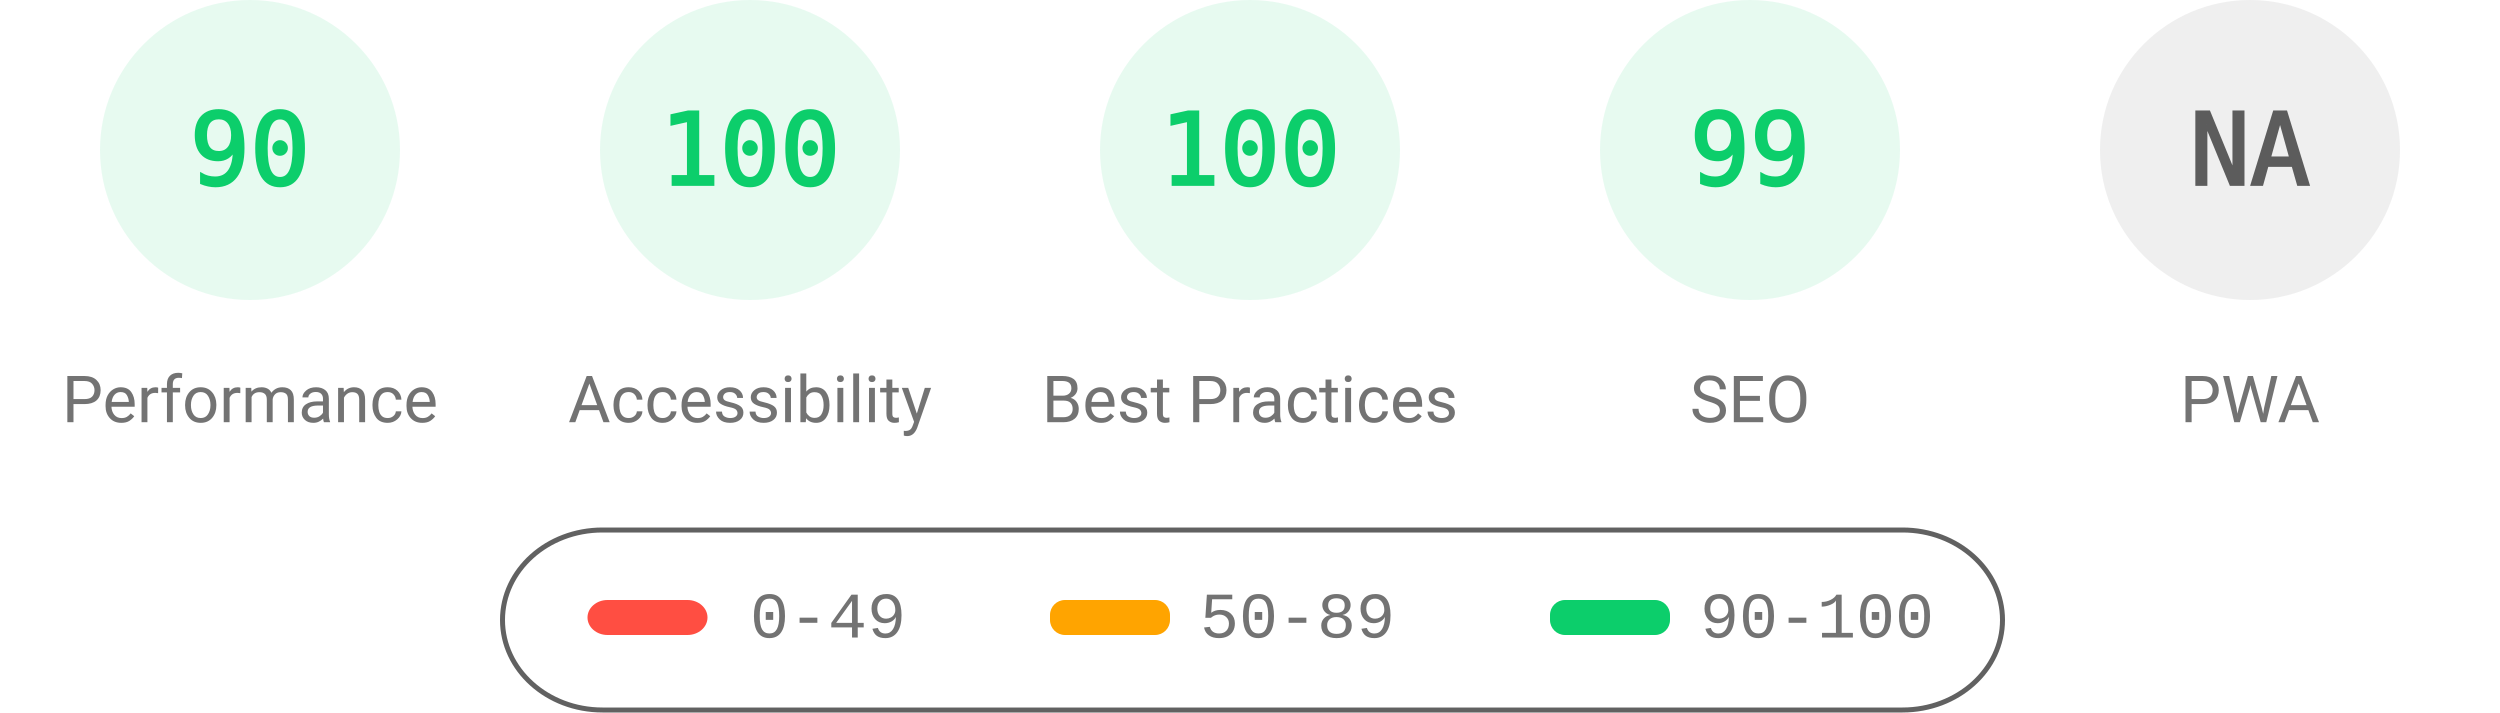
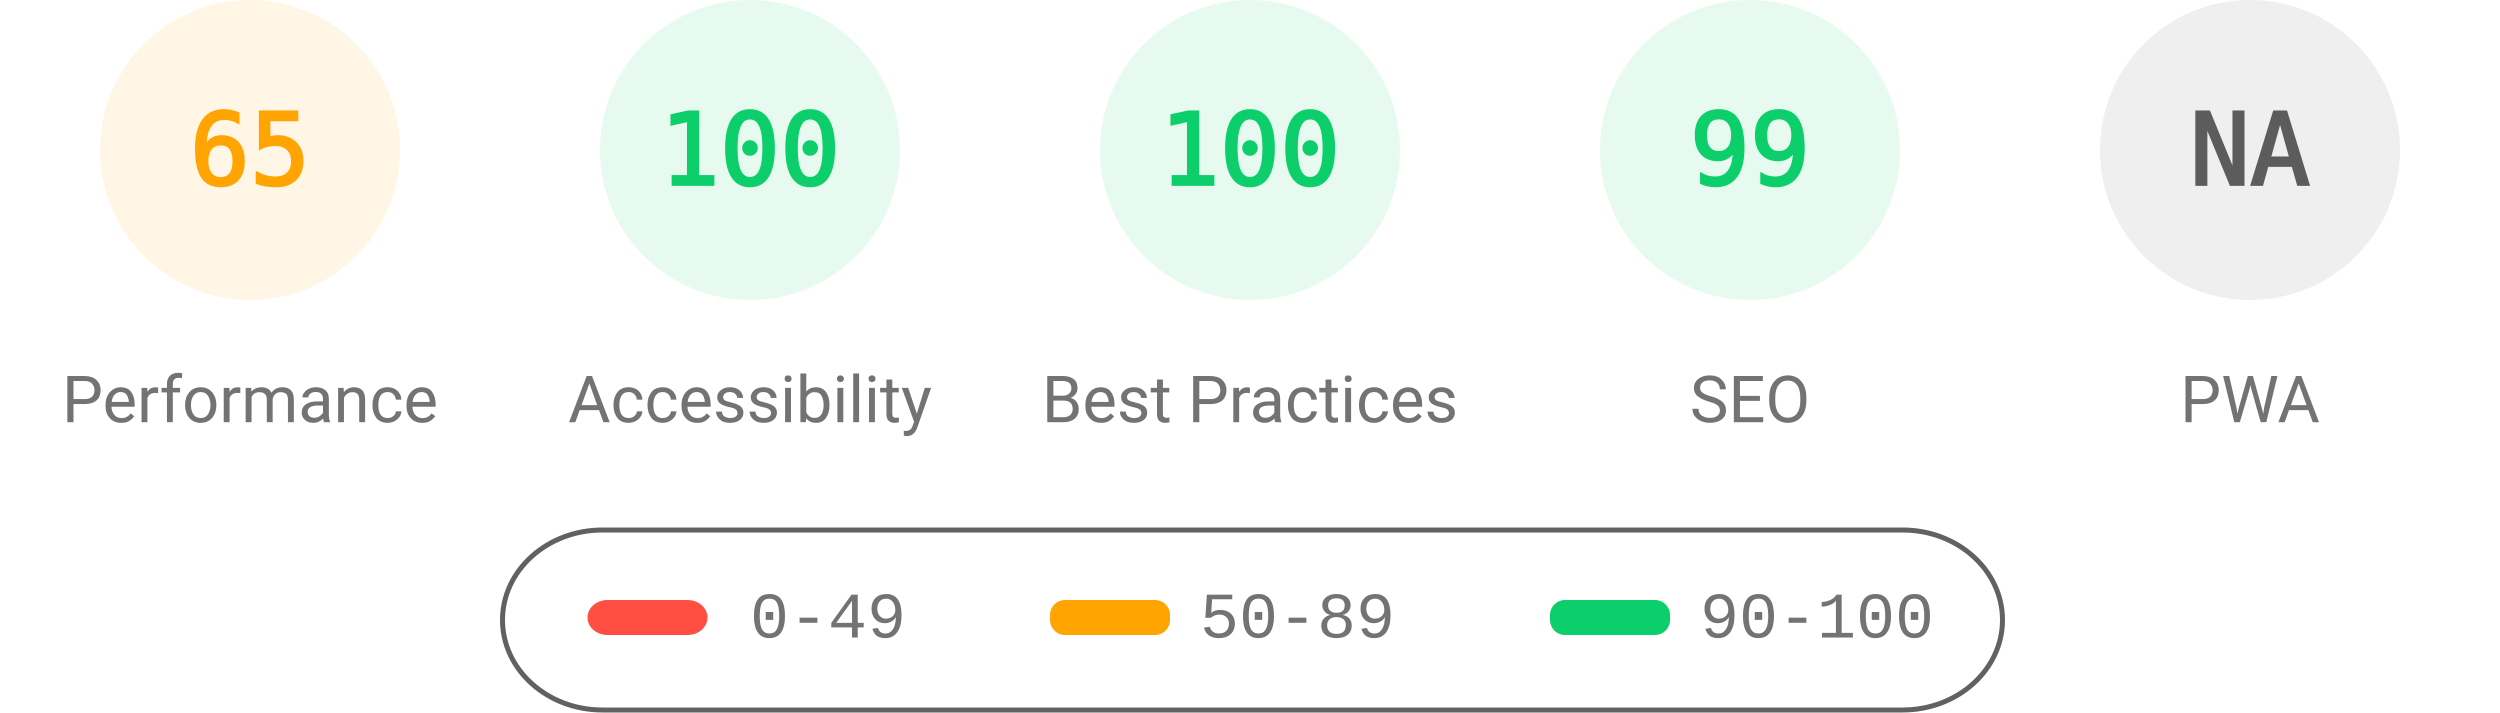
<svg xmlns="http://www.w3.org/2000/svg" fill="none" width="1000" height="285">
  <style>.gauge-base{opacity:.1}.gauge-arc{fill:none;animation-delay:250ms;stroke-linecap:round;transform:rotate(-90deg);transform-origin:100px 60px;animation:load-gauge 1s ease forwards}.guage-text{font-size:40px;font-family:monospace;text-align:center}.guage-red{color:#ff4e42;fill:#ff4e42;stroke:#ff4e42}.guage-orange{color:#ffa400;fill:#ffa400;stroke:#ffa400}.guage-green{color:#0cce6b;fill:#0cce6b;stroke:#0cce6b}.guage-undefined{color:#5c5c5c;fill:#5c5c5c;stroke:#5c5c5c}.guage-title{color:#737373;fill:#737373;stroke:none;font-size:26px;line-height:26px;font-family:Roboto,Halvetica,Arial,sans-serif}@keyframes load-gauge{from{stroke-dasharray:0 352.858}}</style>
-   <svg class="guage-div guage-perf guage-green" viewBox="0 0 200 200" width="200" height="200">
+   <svg class="guage-div guage-perf guage-orange" viewBox="0 0 200 200" width="200" height="200">
    <circle class="gauge-base" r="56" cx="100" cy="60" stroke-width="8" />
-     <circle class="gauge-arc guage-arc-1" r="56" cx="100" cy="60" stroke-width="8" style="stroke-dasharray:316.672,351.858" />
-     <text class="guage-text" x="100" y="60" alignment-baseline="central" dominant-baseline="central" text-anchor="middle">90</text>
+     <circle class="gauge-arc guage-arc-1" r="56" cx="100" cy="60" stroke-width="8" style="stroke-dasharray:228.708,351.858" />
+     <text class="guage-text" x="100" y="60" alignment-baseline="central" dominant-baseline="central" text-anchor="middle">65</text>
    <text class="guage-title" x="100" y="160" alignment-baseline="central" dominant-baseline="central" text-anchor="middle">Performance</text>
  </svg>
  <svg class="guage-div guage-acc guage-green" viewBox="0 0 200 200" width="200" height="200" x="200">
    <circle class="gauge-base" r="56" cx="100" cy="60" stroke-width="8" />
    <circle class="gauge-arc guage-arc-2" r="56" cx="100" cy="60" stroke-width="8" style="stroke-dasharray:351.858,351.858" />
    <text class="guage-text" x="100" y="60" alignment-baseline="central" dominant-baseline="central" text-anchor="middle">100</text>
    <text class="guage-title" x="100" y="160" alignment-baseline="central" dominant-baseline="central" text-anchor="middle">Accessibility</text>
  </svg>
  <svg class="guage-div guage-best guage-green" viewBox="0 0 200 200" width="200" height="200" x="400">
    <circle class="gauge-base" r="56" cx="100" cy="60" stroke-width="8" />
    <circle class="gauge-arc guage-arc-3" r="56" cx="100" cy="60" stroke-width="8" style="stroke-dasharray:351.858,351.858" />
    <text class="guage-text" x="100" y="60" alignment-baseline="central" dominant-baseline="central" text-anchor="middle">100</text>
    <text class="guage-title" x="100" y="160" alignment-baseline="central" dominant-baseline="central" text-anchor="middle">Best Practices</text>
  </svg>
  <svg class="guage-div guage-seo guage-green" viewBox="0 0 200 200" width="200" height="200" x="600">
    <circle class="gauge-base" r="56" cx="100" cy="60" stroke-width="8" />
    <circle class="gauge-arc guage-arc-4" r="56" cx="100" cy="60" stroke-width="8" style="stroke-dasharray:348.339,351.858" />
    <text class="guage-text" x="100" y="60" alignment-baseline="central" dominant-baseline="central" text-anchor="middle">99</text>
    <text class="guage-title" x="100" y="160" alignment-baseline="central" dominant-baseline="central" text-anchor="middle">SEO</text>
  </svg>
  <svg class="guage-div guage-pwa guage-undefined" viewBox="0 0 200 200" width="200" height="200" x="800">
    <circle class="gauge-base" r="56" cx="100" cy="60" stroke-width="8" />
    <circle class="gauge-arc guage-arc-4" r="56" cx="100" cy="60" stroke-width="8" style="stroke-dasharray:351.858,351.858" />
    <text class="guage-text" x="100" y="60" alignment-baseline="central" dominant-baseline="central" text-anchor="middle">NA</text>
    <text class="guage-title" x="100" y="160" alignment-baseline="central" dominant-baseline="central" text-anchor="middle">PWA</text>
  </svg>
  <svg width="604" height="76" x="200" y="210">
    <path fill="none" id="canvas_background" d="M-1-1h604v80H-1z" />
    <rect fill-opacity="0" stroke="#616161" stroke-width="2" rx="40" id="svg_2" height="72" width="600" y="2" x="1" fill="#000" />
    <rect stroke="#000" rx="8" id="svg_3" height="14" width="48" y="30" x="35" stroke-opacity="null" stroke-width="0" fill="#ff4e42" />
    <rect stroke="#000" rx="6" id="svg_4" height="14" width="48" y="30" x="220" stroke-opacity="null" stroke-width="0" fill="#ffa400" />
    <rect stroke="#000" rx="6" id="svg_5" height="14" width="48" y="30" x="420" stroke-opacity="null" stroke-width="0" fill="#0cce6b" />
    <text xml:space="preserve" text-anchor="start" font-family="'Courier New', Courier, monospace" font-size="26" id="svg_6" y="45" x="100" stroke-opacity="null" stroke-width="0" stroke="#000" fill="#737373">0-49</text>
    <text xml:space="preserve" text-anchor="start" font-family="'Courier New', Courier, monospace" font-size="26" id="svg_7" y="45" x="280" stroke-opacity="null" stroke-width="0" stroke="#000" fill="#737373">50-89</text>
    <text xml:space="preserve" text-anchor="start" font-family="'Courier New', Courier, monospace" font-size="26" id="svg_8" y="45" x="480" stroke-opacity="null" stroke-width="0" stroke="#000" fill="#737373">90-100</text>
  </svg>
</svg>
